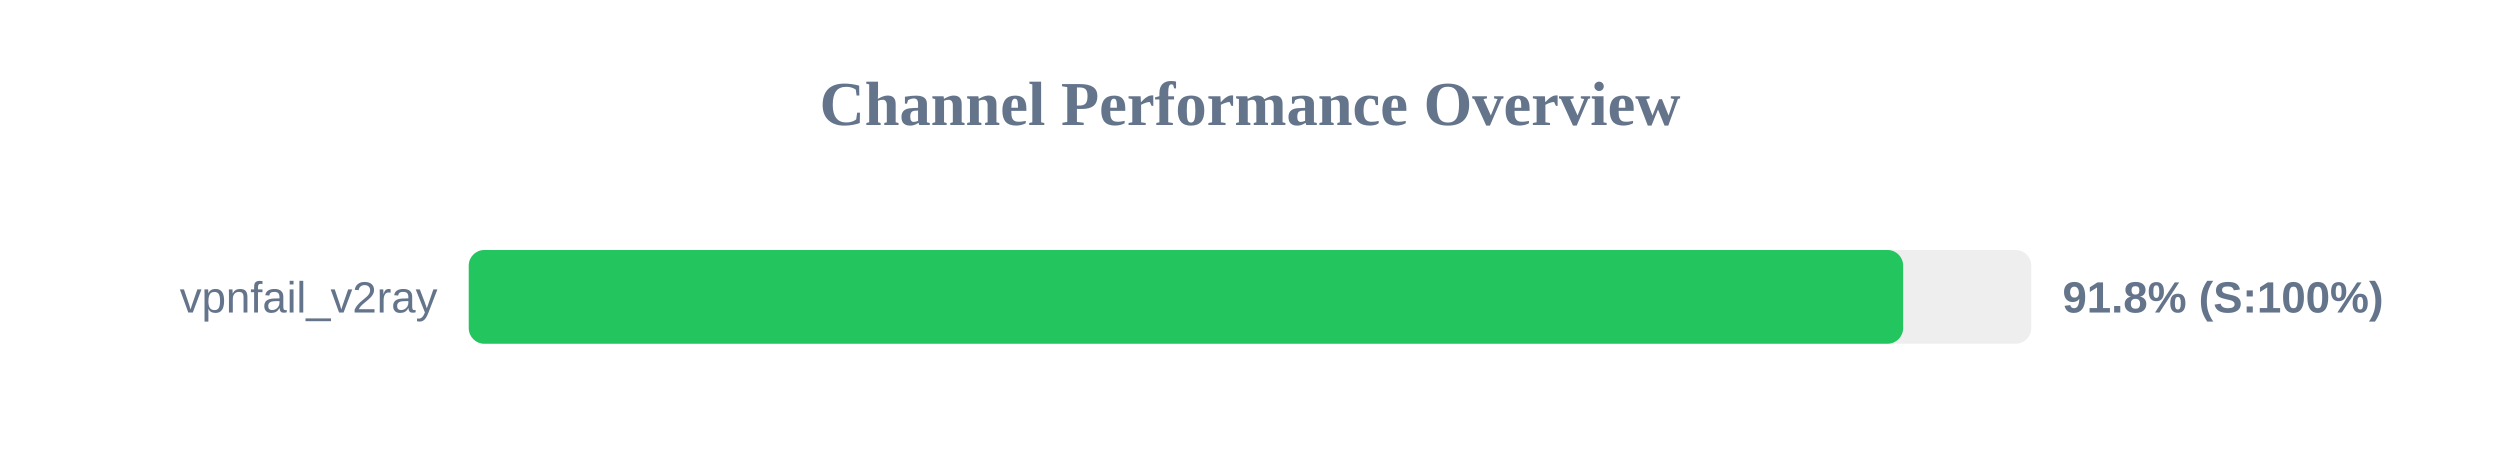
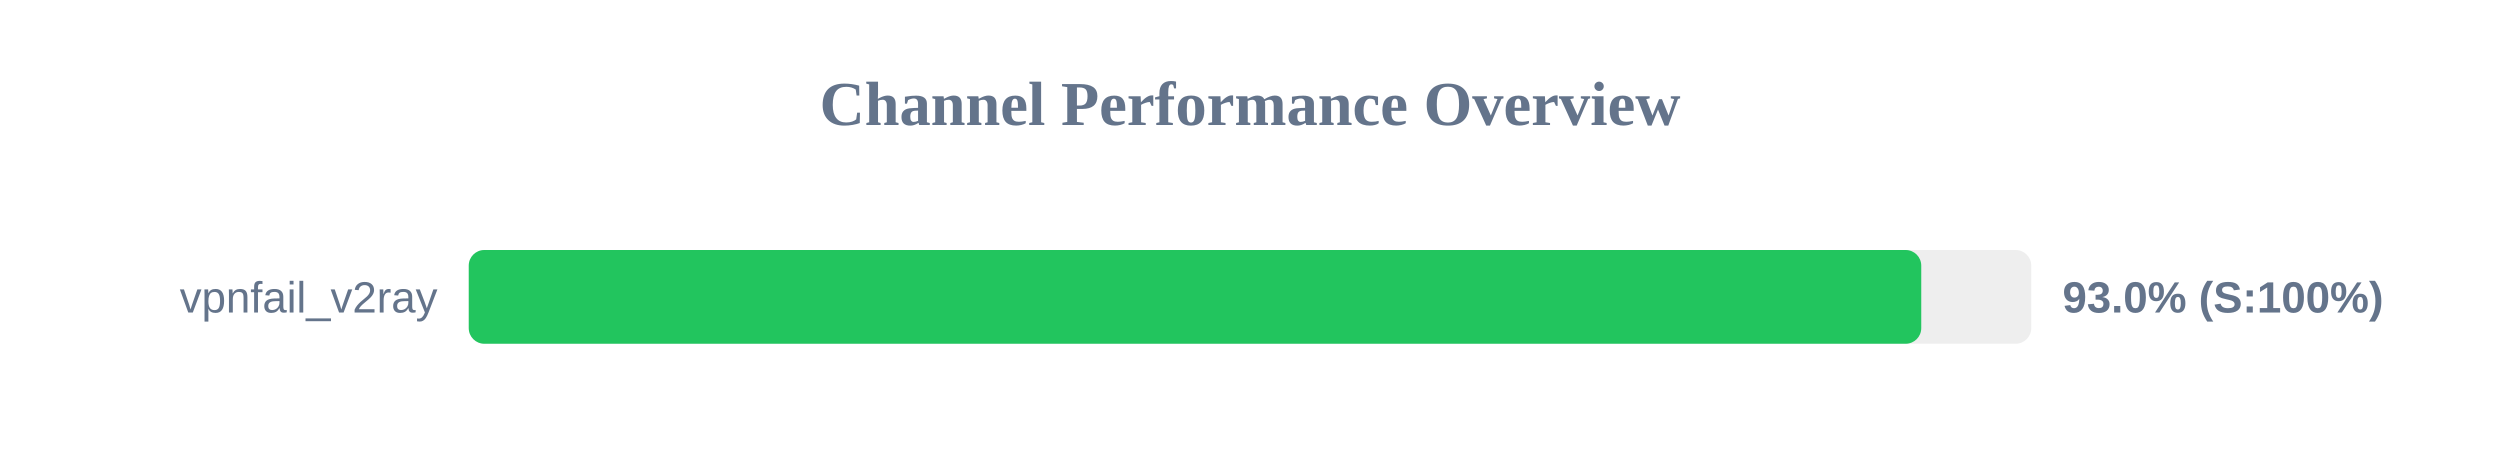
<svg xmlns="http://www.w3.org/2000/svg" width="800" height="150" version="1.1">
  <style>
        .row { font: 14px Arial; fill: #64748b; }
        .score { font: bold 14px Arial; fill: #64748b; }
    </style>
  <text x="400" y="40" text-anchor="middle" font-size="20px" font-weight="bold" fill="#64748b">Channel Performance Overview</text>
  <rect x="150" y="80" width="500" height="30" fill="#eee" rx="5" />
-   <rect x="150" y="80" width="459.0" height="30" fill="#22c55e" rx="5" />
+   <rect x="150" y="80" width="464.8" height="30" fill="#22c55e" rx="5" />
  <text x="140" y="100" text-anchor="end" class="row">vpnfail_v2ray</text>
-   <text x="660" y="100" text-anchor="start" class="score">91.8% (S:100%)</text>
+   <text x="660" y="100" text-anchor="start" class="score">93.0% (S:100%)</text>
</svg>
